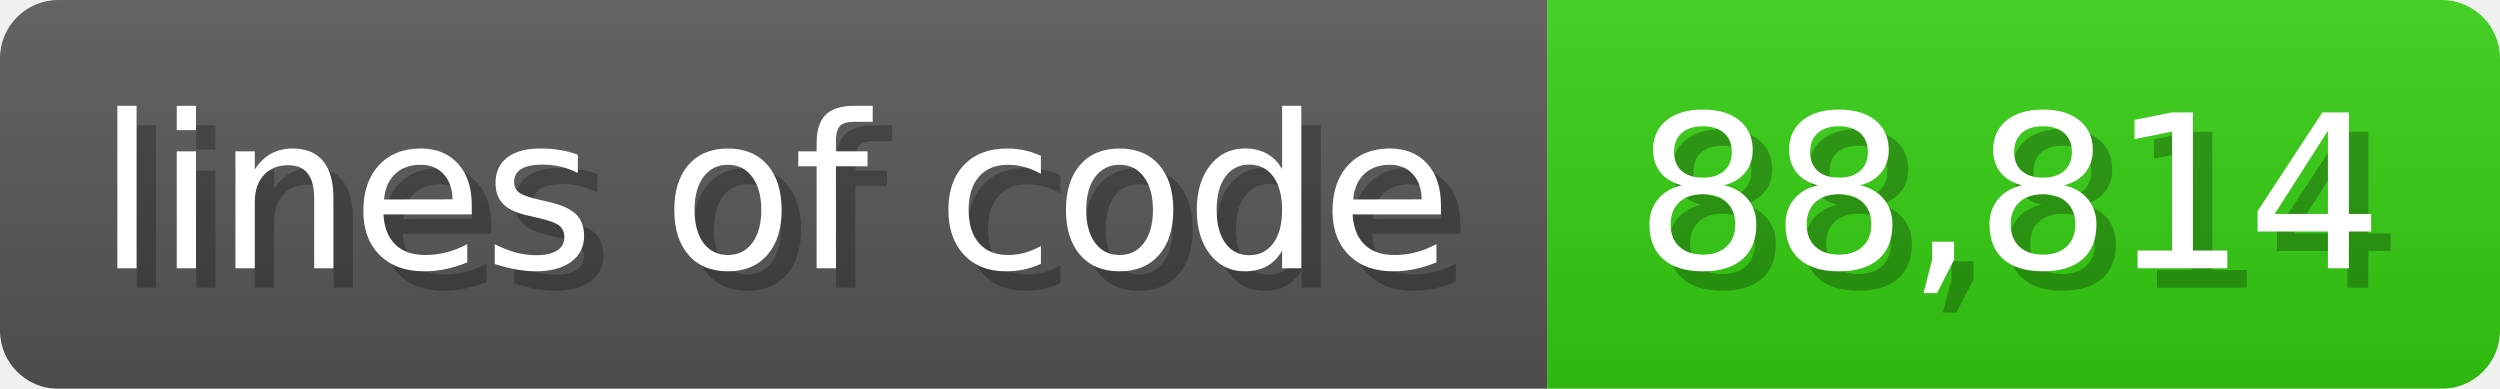
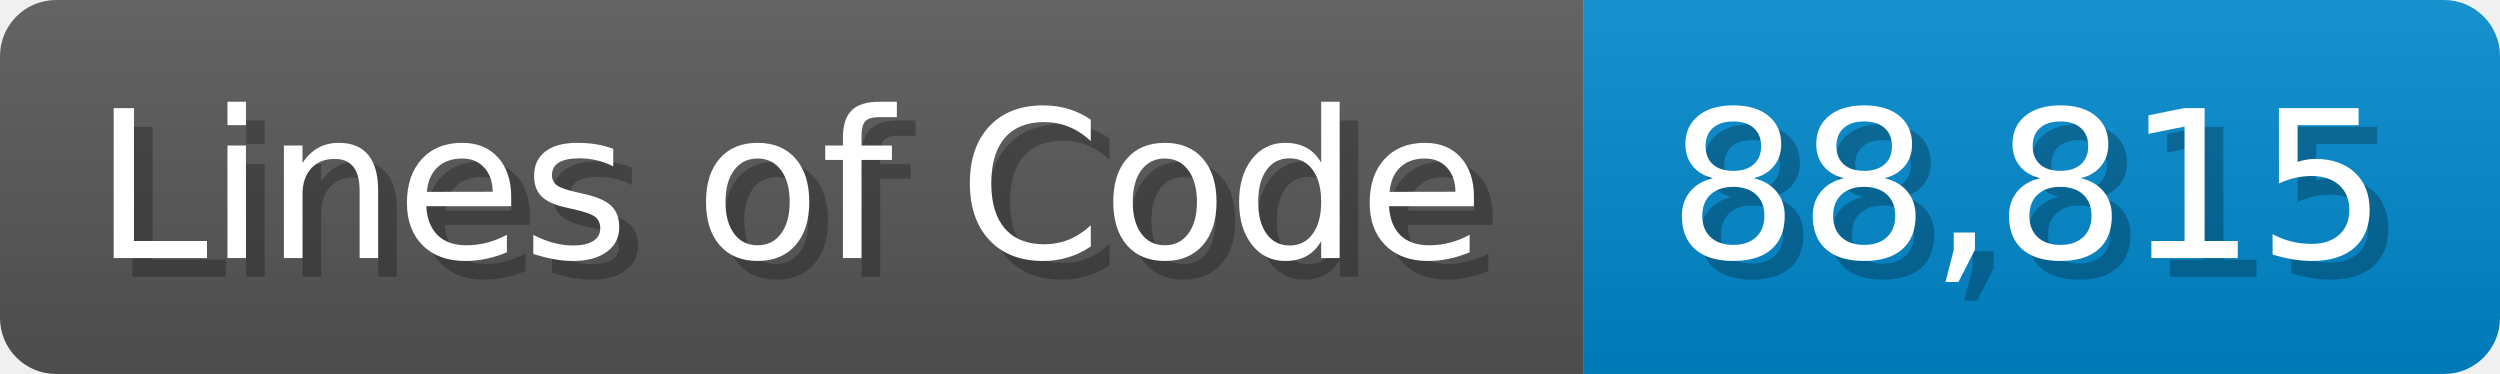
- <svg xmlns="http://www.w3.org/2000/svg" width="128.6" height="20" viewBox="0 0 1286 200">
+ <svg xmlns="http://www.w3.org/2000/svg" width="133.7" height="20" viewBox="0 0 1337 200">
  <linearGradient id="a" x2="0" y2="100%">
    <stop offset="0" stop-opacity=".1" stop-color="#EEE" />
    <stop offset="1" stop-opacity=".1" />
  </linearGradient>
  <mask id="m">
-     <rect width="1286" height="200" rx="30" fill="#FFF" />
+     <rect width="1337" height="200" rx="30" fill="#FFF" />
  </mask>
  <g mask="url(#m)">
-     <rect width="796" height="200" fill="#555" />
-     <rect width="490" height="200" fill="#3C1" x="796" />
-     <rect width="1286" height="200" fill="url(#a)" />
+     <rect width="847" height="200" fill="#555" />
+     <rect width="490" height="200" fill="#08C" x="847" />
+     <rect width="1337" height="200" fill="url(#a)" />
  </g>
  <g fill="#fff" text-anchor="start" font-family="Verdana,DejaVu Sans,sans-serif" font-size="110">
-     <text x="60" y="148" textLength="696" fill="#000" opacity="0.25">lines of code</text>
-     <text x="50" y="138" textLength="696">lines of code</text>
-     <text x="851" y="148" textLength="390" fill="#000" opacity="0.25">88,814</text>
-     <text x="841" y="138" textLength="390">88,814</text>
+     <text x="60" y="148" textLength="747" fill="#000" opacity="0.25">Lines of Code</text>
+     <text x="50" y="138" textLength="747">Lines of Code</text>
+     <text x="902" y="148" textLength="390" fill="#000" opacity="0.25">88,815</text>
+     <text x="892" y="138" textLength="390">88,815</text>
  </g>
</svg>
